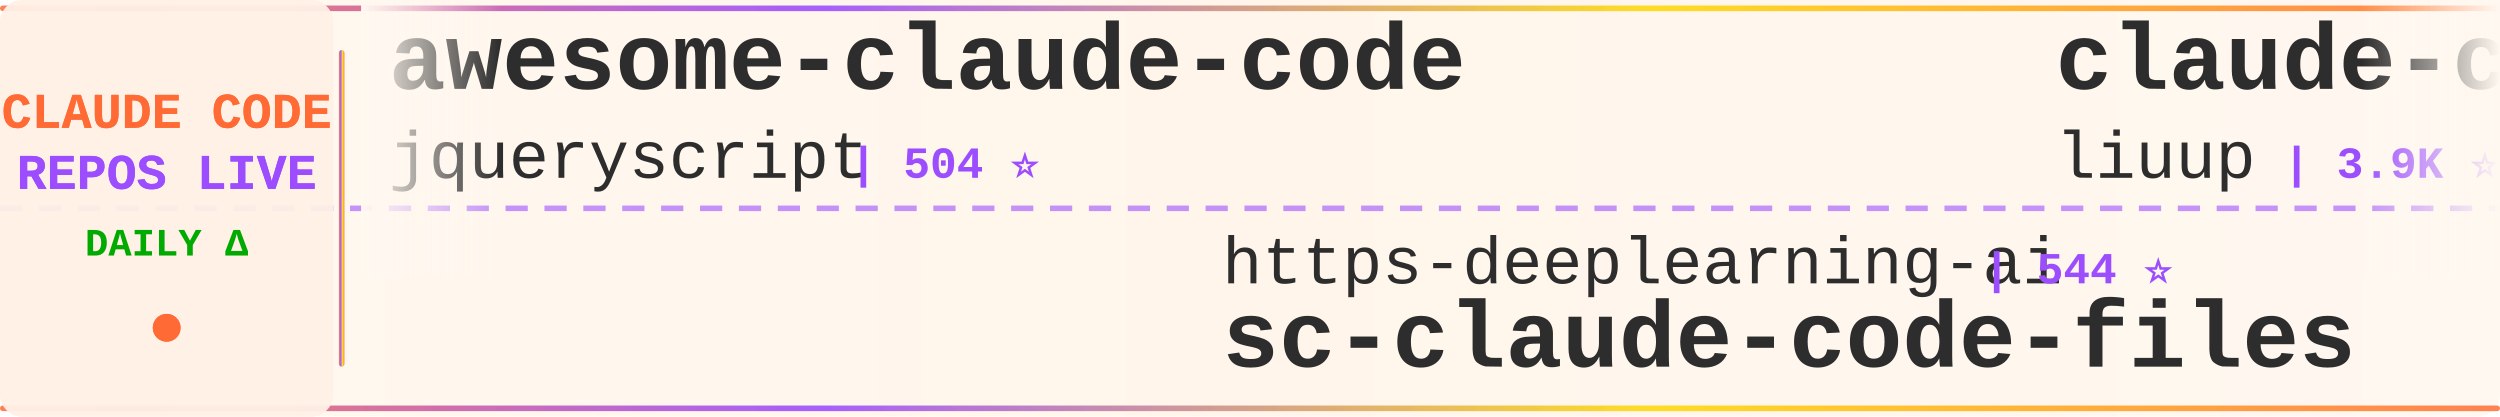
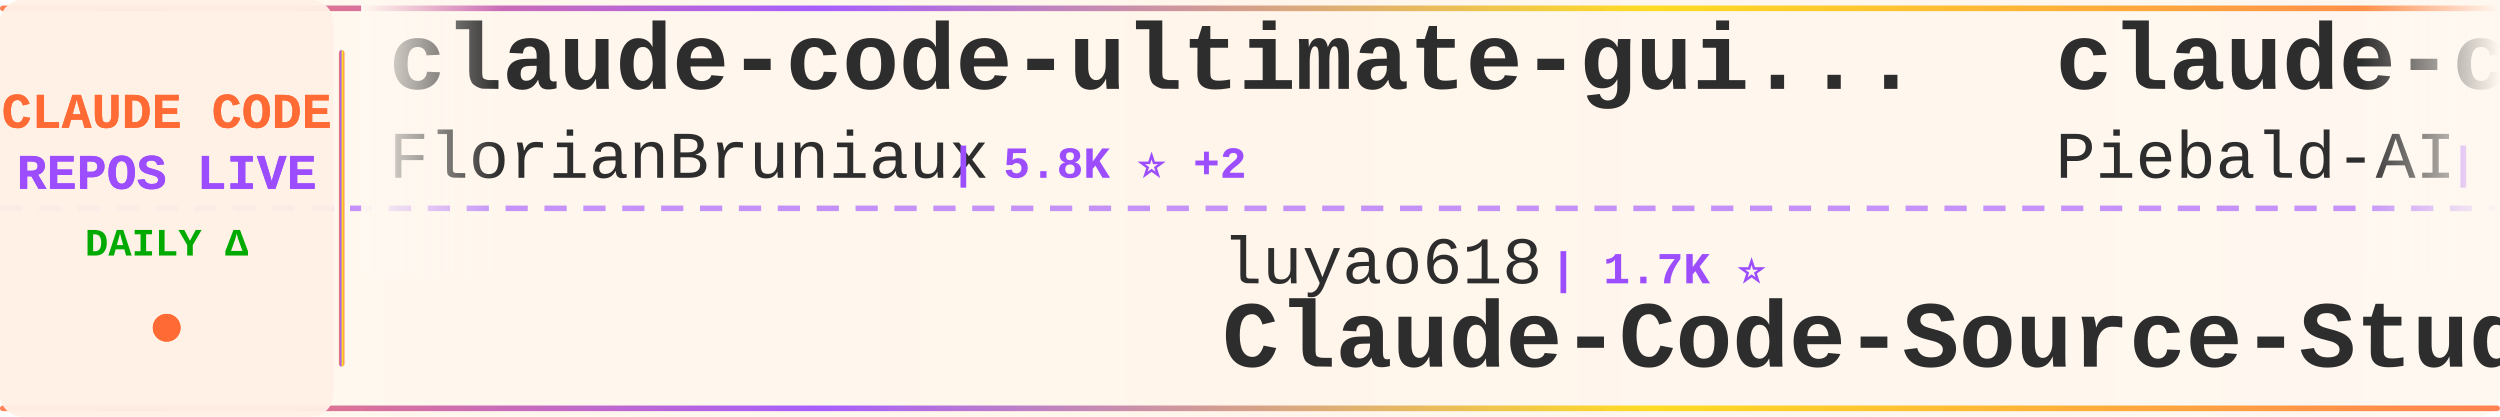
<svg xmlns="http://www.w3.org/2000/svg" width="900" height="150">
  <defs>
    <linearGradient id="tickerBg" x1="0%" y1="0%" x2="100%" y2="0%">
      <stop offset="0%" style="stop-color:#fff8f0;stop-opacity:0.98" />
      <stop offset="50%" style="stop-color:#fff5eb;stop-opacity:1" />
      <stop offset="100%" style="stop-color:#fff8f0;stop-opacity:0.98" />
    </linearGradient>
    <linearGradient id="borderGrad" x1="0%" y1="0%" x2="100%" y2="0%">
      <stop offset="0%" style="stop-color:#FF6B35;stop-opacity:0.85">
        <animate attributeName="stop-opacity" values="0.85;1;0.85" dur="2s" repeatCount="indefinite" />
      </stop>
      <stop offset="33%" style="stop-color:#9C4EFF;stop-opacity:0.9">
        <animate attributeName="stop-opacity" values="0.9;1;0.9" dur="2.2s" repeatCount="indefinite" />
      </stop>
      <stop offset="66%" style="stop-color:#FFD700;stop-opacity:0.85">
        <animate attributeName="stop-opacity" values="0.85;1;0.85" dur="1.8s" repeatCount="indefinite" />
      </stop>
      <stop offset="100%" style="stop-color:#FF6B35;stop-opacity:0.85">
        <animate attributeName="stop-opacity" values="0.85;1;0.85" dur="2s" repeatCount="indefinite" />
      </stop>
    </linearGradient>
    <filter id="textGlow">
      <feGaussianBlur stdDeviation="0.15" result="coloredBlur" />
      <feMerge>
        <feMergeNode in="coloredBlur" />
        <feMergeNode in="SourceGraphic" />
      </feMerge>
    </filter>
    <filter id="metricGlow">
      <feGaussianBlur stdDeviation="0.2" result="coloredBlur" />
      <feMerge>
        <feMergeNode in="coloredBlur" />
        <feMergeNode in="SourceGraphic" />
      </feMerge>
    </filter>
    <linearGradient id="leftFade" x1="0%" y1="0%" x2="100%" y2="0%">
      <stop offset="0%" style="stop-color:#fff8f0;stop-opacity:1" />
      <stop offset="100%" style="stop-color:#fff8f0;stop-opacity:0" />
    </linearGradient>
    <linearGradient id="rightFade" x1="0%" y1="0%" x2="100%" y2="0%">
      <stop offset="0%" style="stop-color:#fff8f0;stop-opacity:0" />
      <stop offset="100%" style="stop-color:#fff8f0;stop-opacity:1" />
    </linearGradient>
  </defs>
  <rect width="900" height="150" fill="url(#tickerBg)" rx="8" />
  <rect x="0" y="2" width="900" height="2" fill="url(#borderGrad)" rx="1" />
  <rect x="0" y="146" width="900" height="2" fill="url(#borderGrad)" rx="1" />
  <line x1="0" y1="75" x2="900" y2="75" stroke="#9C4EFF" stroke-width="2" stroke-dasharray="8 6" opacity="0.6" />
  <rect x="0" y="0" width="120" height="150" fill="#fff0e6" opacity="0.95" rx="8" />
  <text x="60" y="46" font-family="'Courier New', monospace" font-size="18" font-weight="bold" fill="#FF6B35" text-anchor="middle" filter="url(#textGlow)">
    CLAUDE CODE
  </text>
  <text x="60" y="68" font-family="'Courier New', monospace" font-size="18" font-weight="bold" fill="#9C4EFF" text-anchor="middle" filter="url(#textGlow)">
    REPOS LIVE
  </text>
  <text x="60" y="92" font-family="'Courier New', monospace" font-size="14" font-weight="bold" fill="#00aa00" text-anchor="middle">
    DAILY Δ
  </text>
  <circle cx="60" cy="118" r="5" fill="#FF6B35" filter="url(#metricGlow)">
    <animate attributeName="r" values="4;6;4" dur="1.5s" repeatCount="indefinite" />
    <animate attributeName="opacity" values="0.6;1;0.6" dur="1.5s" repeatCount="indefinite" />
  </circle>
  <rect x="122" y="18" width="2" height="114" fill="url(#borderGrad)" rx="1" />
  <clipPath id="tickerClip">
    <rect x="130" y="0" width="770" height="150" />
  </clipPath>
  <g clip-path="url(#tickerClip)">
    <g id="tickerItems">
      <animateTransform attributeName="transform" attributeType="XML" type="translate" from="0 0" to="-3000 0" dur="54s" repeatCount="indefinite" />
      <g transform="translate(0, 0)">
-         <text x="140" y="32" font-family="'Courier New', monospace" font-size="34" font-weight="bold" fill="#2d2d2d">awesome-claude-code</text>
-         <text x="140" y="64" font-family="'Courier New', monospace" font-size="24" font-weight="normal" fill="#2d2d2d" opacity="1.0">jqueryscript</text>
-         <text x="306" y="64" font-family="'Courier New', monospace" font-size="16" font-weight="bold" fill="#9C4EFF"> | 504 ⭐</text>
+         <text x="140" y="32" font-family="'Courier New', monospace" font-size="34" font-weight="bold" fill="#2d2d2d">claude-code-ultimate-gui...</text>
+         <text x="140" y="64" font-family="'Courier New', monospace" font-size="24" font-weight="normal" fill="#2d2d2d" opacity="1.0">FlorianBruniaux</text>
+         <text x="342" y="64" font-family="'Courier New', monospace" font-size="16" font-weight="bold" fill="#9C4EFF"> | 5.8K ⭐ +2</text>
      </g>
      <g transform="translate(300, 0)">
-         <text x="140" y="102" font-family="'Courier New', monospace" font-size="24" font-weight="normal" fill="#2d2d2d" opacity="1.0">https-deeplearning-ai</text>
-         <text x="414" y="102" font-family="'Courier New', monospace" font-size="16" font-weight="bold" fill="#9C4EFF"> | 544 ⭐</text>
-         <text x="140" y="132" font-family="'Courier New', monospace" font-size="34" font-weight="bold" fill="#2d2d2d">sc-claude-code-files</text>
+         <text x="140" y="102" font-family="'Courier New', monospace" font-size="24" font-weight="normal" fill="#2d2d2d" opacity="1.0">luyao618</text>
+         <text x="258" y="102" font-family="'Courier New', monospace" font-size="16" font-weight="bold" fill="#9C4EFF"> | 1.7K ⭐</text>
+         <text x="140" y="132" font-family="'Courier New', monospace" font-size="34" font-weight="bold" fill="#2d2d2d">Claude-Code-Source-Study</text>
      </g>
      <g transform="translate(600, 0)">
-         <text x="140" y="32" font-family="'Courier New', monospace" font-size="34" font-weight="bold" fill="#2d2d2d">claude-code-analysis</text>
-         <text x="140" y="64" font-family="'Courier New', monospace" font-size="24" font-weight="normal" fill="#2d2d2d" opacity="1.0">liuup</text>
-         <text x="222" y="64" font-family="'Courier New', monospace" font-size="16" font-weight="bold" fill="#9C4EFF"> | 3.9K ⭐</text>
+         <text x="140" y="32" font-family="'Courier New', monospace" font-size="34" font-weight="bold" fill="#2d2d2d">claude-code-system-promp...</text>
+         <text x="140" y="64" font-family="'Courier New', monospace" font-size="24" font-weight="normal" fill="#2d2d2d" opacity="1.0">Piebald-AI</text>
+         <text x="282" y="64" font-family="'Courier New', monospace" font-size="16" font-weight="bold" fill="#9C4EFF"> | 12.5K ⭐ +3</text>
      </g>
      <g transform="translate(900, 0)">
-         <text x="140" y="102" font-family="'Courier New', monospace" font-size="24" font-weight="normal" fill="#2d2d2d" opacity="1.0">ding113</text>
-         <text x="246" y="102" font-family="'Courier New', monospace" font-size="16" font-weight="bold" fill="#9C4EFF"> | 3.3K ⭐</text>
-         <text x="140" y="132" font-family="'Courier New', monospace" font-size="34" font-weight="bold" fill="#2d2d2d">claude-code-hub</text>
+         <text x="140" y="102" font-family="'Courier New', monospace" font-size="24" font-weight="normal" fill="#2d2d2d" opacity="1.0">simonw</text>
+         <text x="234" y="102" font-family="'Courier New', monospace" font-size="16" font-weight="bold" fill="#9C4EFF"> | 1.7K ⭐ -1</text>
+         <text x="140" y="132" font-family="'Courier New', monospace" font-size="34" font-weight="bold" fill="#2d2d2d">claude-code-transcripts</text>
      </g>
      <g transform="translate(1200, 0)">
-         <text x="140" y="32" font-family="'Courier New', monospace" font-size="34" font-weight="bold" fill="#2d2d2d">claude-code-telegram</text>
-         <text x="140" y="64" font-family="'Courier New', monospace" font-size="24" font-weight="normal" fill="#2d2d2d" opacity="1.0">RichardAtCT</text>
-         <text x="294" y="64" font-family="'Courier New', monospace" font-size="16" font-weight="bold" fill="#9C4EFF"> | 2.8K ⭐</text>
+         <text x="140" y="32" font-family="'Courier New', monospace" font-size="34" font-weight="bold" fill="#2d2d2d">edmunds-claude-code</text>
+         <text x="140" y="64" font-family="'Courier New', monospace" font-size="24" font-weight="normal" fill="#2d2d2d" opacity="1.0">edmund-io</text>
+         <text x="270" y="64" font-family="'Courier New', monospace" font-size="16" font-weight="bold" fill="#9C4EFF"> | 1.5K ⭐ +1</text>
      </g>
      <g transform="translate(1500, 0)">
-         <text x="140" y="102" font-family="'Courier New', monospace" font-size="24" font-weight="normal" fill="#2d2d2d" opacity="1.0">disler</text>
-         <text x="234" y="102" font-family="'Courier New', monospace" font-size="16" font-weight="bold" fill="#9C4EFF"> | 3.9K ⭐</text>
-         <text x="140" y="132" font-family="'Courier New', monospace" font-size="34" font-weight="bold" fill="#2d2d2d">claude-code-hooks-master...</text>
+         <text x="140" y="102" font-family="'Courier New', monospace" font-size="24" font-weight="normal" fill="#2d2d2d" opacity="1.0">VILA-Lab</text>
+         <text x="258" y="102" font-family="'Courier New', monospace" font-size="16" font-weight="bold" fill="#9C4EFF"> | 2.1K ⭐ +1</text>
+         <text x="140" y="132" font-family="'Courier New', monospace" font-size="34" font-weight="bold" fill="#2d2d2d">Dive-into-Claude-Code</text>
      </g>
      <g transform="translate(1800, 0)">
-         <text x="140" y="32" font-family="'Courier New', monospace" font-size="34" font-weight="bold" fill="#2d2d2d">claude-code-source</text>
-         <text x="140" y="64" font-family="'Courier New', monospace" font-size="24" font-weight="normal" fill="#2d2d2d" opacity="1.0">AprilNEA</text>
-         <text x="258" y="64" font-family="'Courier New', monospace" font-size="16" font-weight="bold" fill="#9C4EFF"> | 391 ⭐</text>
+         <text x="140" y="32" font-family="'Courier New', monospace" font-size="34" font-weight="bold" fill="#2d2d2d">pi-vs-claude-code</text>
+         <text x="140" y="64" font-family="'Courier New', monospace" font-size="24" font-weight="normal" fill="#2d2d2d" opacity="1.0">disler</text>
+         <text x="234" y="64" font-family="'Courier New', monospace" font-size="16" font-weight="bold" fill="#9C4EFF"> | 1.6K ⭐ +1</text>
      </g>
      <g transform="translate(2100, 0)">
-         <text x="140" y="102" font-family="'Courier New', monospace" font-size="24" font-weight="normal" fill="#2d2d2d" opacity="1.0">chauncygu</text>
-         <text x="270" y="102" font-family="'Courier New', monospace" font-size="16" font-weight="bold" fill="#9C4EFF"> | 2.8K ⭐</text>
-         <text x="140" y="132" font-family="'Courier New', monospace" font-size="34" font-weight="bold" fill="#2d2d2d">collection-claude-code-s...</text>
+         <text x="140" y="102" font-family="'Courier New', monospace" font-size="24" font-weight="normal" fill="#2d2d2d" opacity="1.0">xu-xiang</text>
+         <text x="258" y="102" font-family="'Courier New', monospace" font-size="16" font-weight="bold" fill="#9C4EFF"> | 1.9K ⭐ +1</text>
+         <text x="140" y="132" font-family="'Courier New', monospace" font-size="34" font-weight="bold" fill="#2d2d2d">everything-claude-code-z...</text>
      </g>
      <g transform="translate(2400, 0)">
-         <text x="140" y="32" font-family="'Courier New', monospace" font-size="34" font-weight="bold" fill="#2d2d2d">oh-my-claudecode</text>
-         <text x="140" y="64" font-family="'Courier New', monospace" font-size="24" font-weight="normal" fill="#2d2d2d" opacity="1.0">Yeachan-Heo</text>
-         <text x="294" y="64" font-family="'Courier New', monospace" font-size="16" font-weight="bold" fill="#9C4EFF"> | 38.8K ⭐ -2</text>
+         <text x="140" y="32" font-family="'Courier New', monospace" font-size="34" font-weight="bold" fill="#2d2d2d">claude_code_src</text>
+         <text x="140" y="64" font-family="'Courier New', monospace" font-size="24" font-weight="normal" fill="#2d2d2d" opacity="1.0">ponponon</text>
+         <text x="258" y="64" font-family="'Courier New', monospace" font-size="16" font-weight="bold" fill="#9C4EFF"> | 2.3K ⭐</text>
      </g>
      <g transform="translate(2700, 0)">
-         <text x="140" y="102" font-family="'Courier New', monospace" font-size="24" font-weight="normal" fill="#2d2d2d" opacity="1.0">anthropics</text>
-         <text x="282" y="102" font-family="'Courier New', monospace" font-size="16" font-weight="bold" fill="#9C4EFF"> | 8.7K ⭐ +2</text>
-         <text x="140" y="132" font-family="'Courier New', monospace" font-size="34" font-weight="bold" fill="#2d2d2d">claude-code-action</text>
+         <text x="140" y="102" font-family="'Courier New', monospace" font-size="24" font-weight="normal" fill="#2d2d2d" opacity="1.0">daymade</text>
+         <text x="246" y="102" font-family="'Courier New', monospace" font-size="16" font-weight="bold" fill="#9C4EFF"> | 1.4K ⭐</text>
+         <text x="140" y="132" font-family="'Courier New', monospace" font-size="34" font-weight="bold" fill="#2d2d2d">claude-code-skills</text>
      </g>
      <g transform="translate(3000, 0)">
-         <text x="140" y="32" font-family="'Courier New', monospace" font-size="34" font-weight="bold" fill="#2d2d2d">awesome-claude-code</text>
-         <text x="140" y="64" font-family="'Courier New', monospace" font-size="24" font-weight="normal" fill="#2d2d2d" opacity="1.0">jqueryscript</text>
-         <text x="306" y="64" font-family="'Courier New', monospace" font-size="16" font-weight="bold" fill="#9C4EFF"> | 504 ⭐</text>
+         <text x="140" y="32" font-family="'Courier New', monospace" font-size="34" font-weight="bold" fill="#2d2d2d">claude-code-ultimate-gui...</text>
+         <text x="140" y="64" font-family="'Courier New', monospace" font-size="24" font-weight="normal" fill="#2d2d2d" opacity="1.0">FlorianBruniaux</text>
+         <text x="342" y="64" font-family="'Courier New', monospace" font-size="16" font-weight="bold" fill="#9C4EFF"> | 5.8K ⭐ +2</text>
      </g>
      <g transform="translate(3300, 0)">
-         <text x="140" y="102" font-family="'Courier New', monospace" font-size="24" font-weight="normal" fill="#2d2d2d" opacity="1.0">https-deeplearning-ai</text>
-         <text x="414" y="102" font-family="'Courier New', monospace" font-size="16" font-weight="bold" fill="#9C4EFF"> | 544 ⭐</text>
-         <text x="140" y="132" font-family="'Courier New', monospace" font-size="34" font-weight="bold" fill="#2d2d2d">sc-claude-code-files</text>
+         <text x="140" y="102" font-family="'Courier New', monospace" font-size="24" font-weight="normal" fill="#2d2d2d" opacity="1.0">luyao618</text>
+         <text x="258" y="102" font-family="'Courier New', monospace" font-size="16" font-weight="bold" fill="#9C4EFF"> | 1.7K ⭐</text>
+         <text x="140" y="132" font-family="'Courier New', monospace" font-size="34" font-weight="bold" fill="#2d2d2d">Claude-Code-Source-Study</text>
      </g>
      <g transform="translate(3600, 0)">
-         <text x="140" y="32" font-family="'Courier New', monospace" font-size="34" font-weight="bold" fill="#2d2d2d">claude-code-analysis</text>
-         <text x="140" y="64" font-family="'Courier New', monospace" font-size="24" font-weight="normal" fill="#2d2d2d" opacity="1.0">liuup</text>
-         <text x="222" y="64" font-family="'Courier New', monospace" font-size="16" font-weight="bold" fill="#9C4EFF"> | 3.9K ⭐</text>
+         <text x="140" y="32" font-family="'Courier New', monospace" font-size="34" font-weight="bold" fill="#2d2d2d">claude-code-system-promp...</text>
+         <text x="140" y="64" font-family="'Courier New', monospace" font-size="24" font-weight="normal" fill="#2d2d2d" opacity="1.0">Piebald-AI</text>
+         <text x="282" y="64" font-family="'Courier New', monospace" font-size="16" font-weight="bold" fill="#9C4EFF"> | 12.5K ⭐ +3</text>
      </g>
      <g transform="translate(3900, 0)">
-         <text x="140" y="102" font-family="'Courier New', monospace" font-size="24" font-weight="normal" fill="#2d2d2d" opacity="1.0">ding113</text>
-         <text x="246" y="102" font-family="'Courier New', monospace" font-size="16" font-weight="bold" fill="#9C4EFF"> | 3.3K ⭐</text>
-         <text x="140" y="132" font-family="'Courier New', monospace" font-size="34" font-weight="bold" fill="#2d2d2d">claude-code-hub</text>
+         <text x="140" y="102" font-family="'Courier New', monospace" font-size="24" font-weight="normal" fill="#2d2d2d" opacity="1.0">simonw</text>
+         <text x="234" y="102" font-family="'Courier New', monospace" font-size="16" font-weight="bold" fill="#9C4EFF"> | 1.7K ⭐ -1</text>
+         <text x="140" y="132" font-family="'Courier New', monospace" font-size="34" font-weight="bold" fill="#2d2d2d">claude-code-transcripts</text>
      </g>
    </g>
  </g>
  <rect x="130" y="0" width="50" height="100" fill="url(#leftFade)" />
  <rect x="850" y="0" width="50" height="100" fill="url(#rightFade)" />
</svg>
